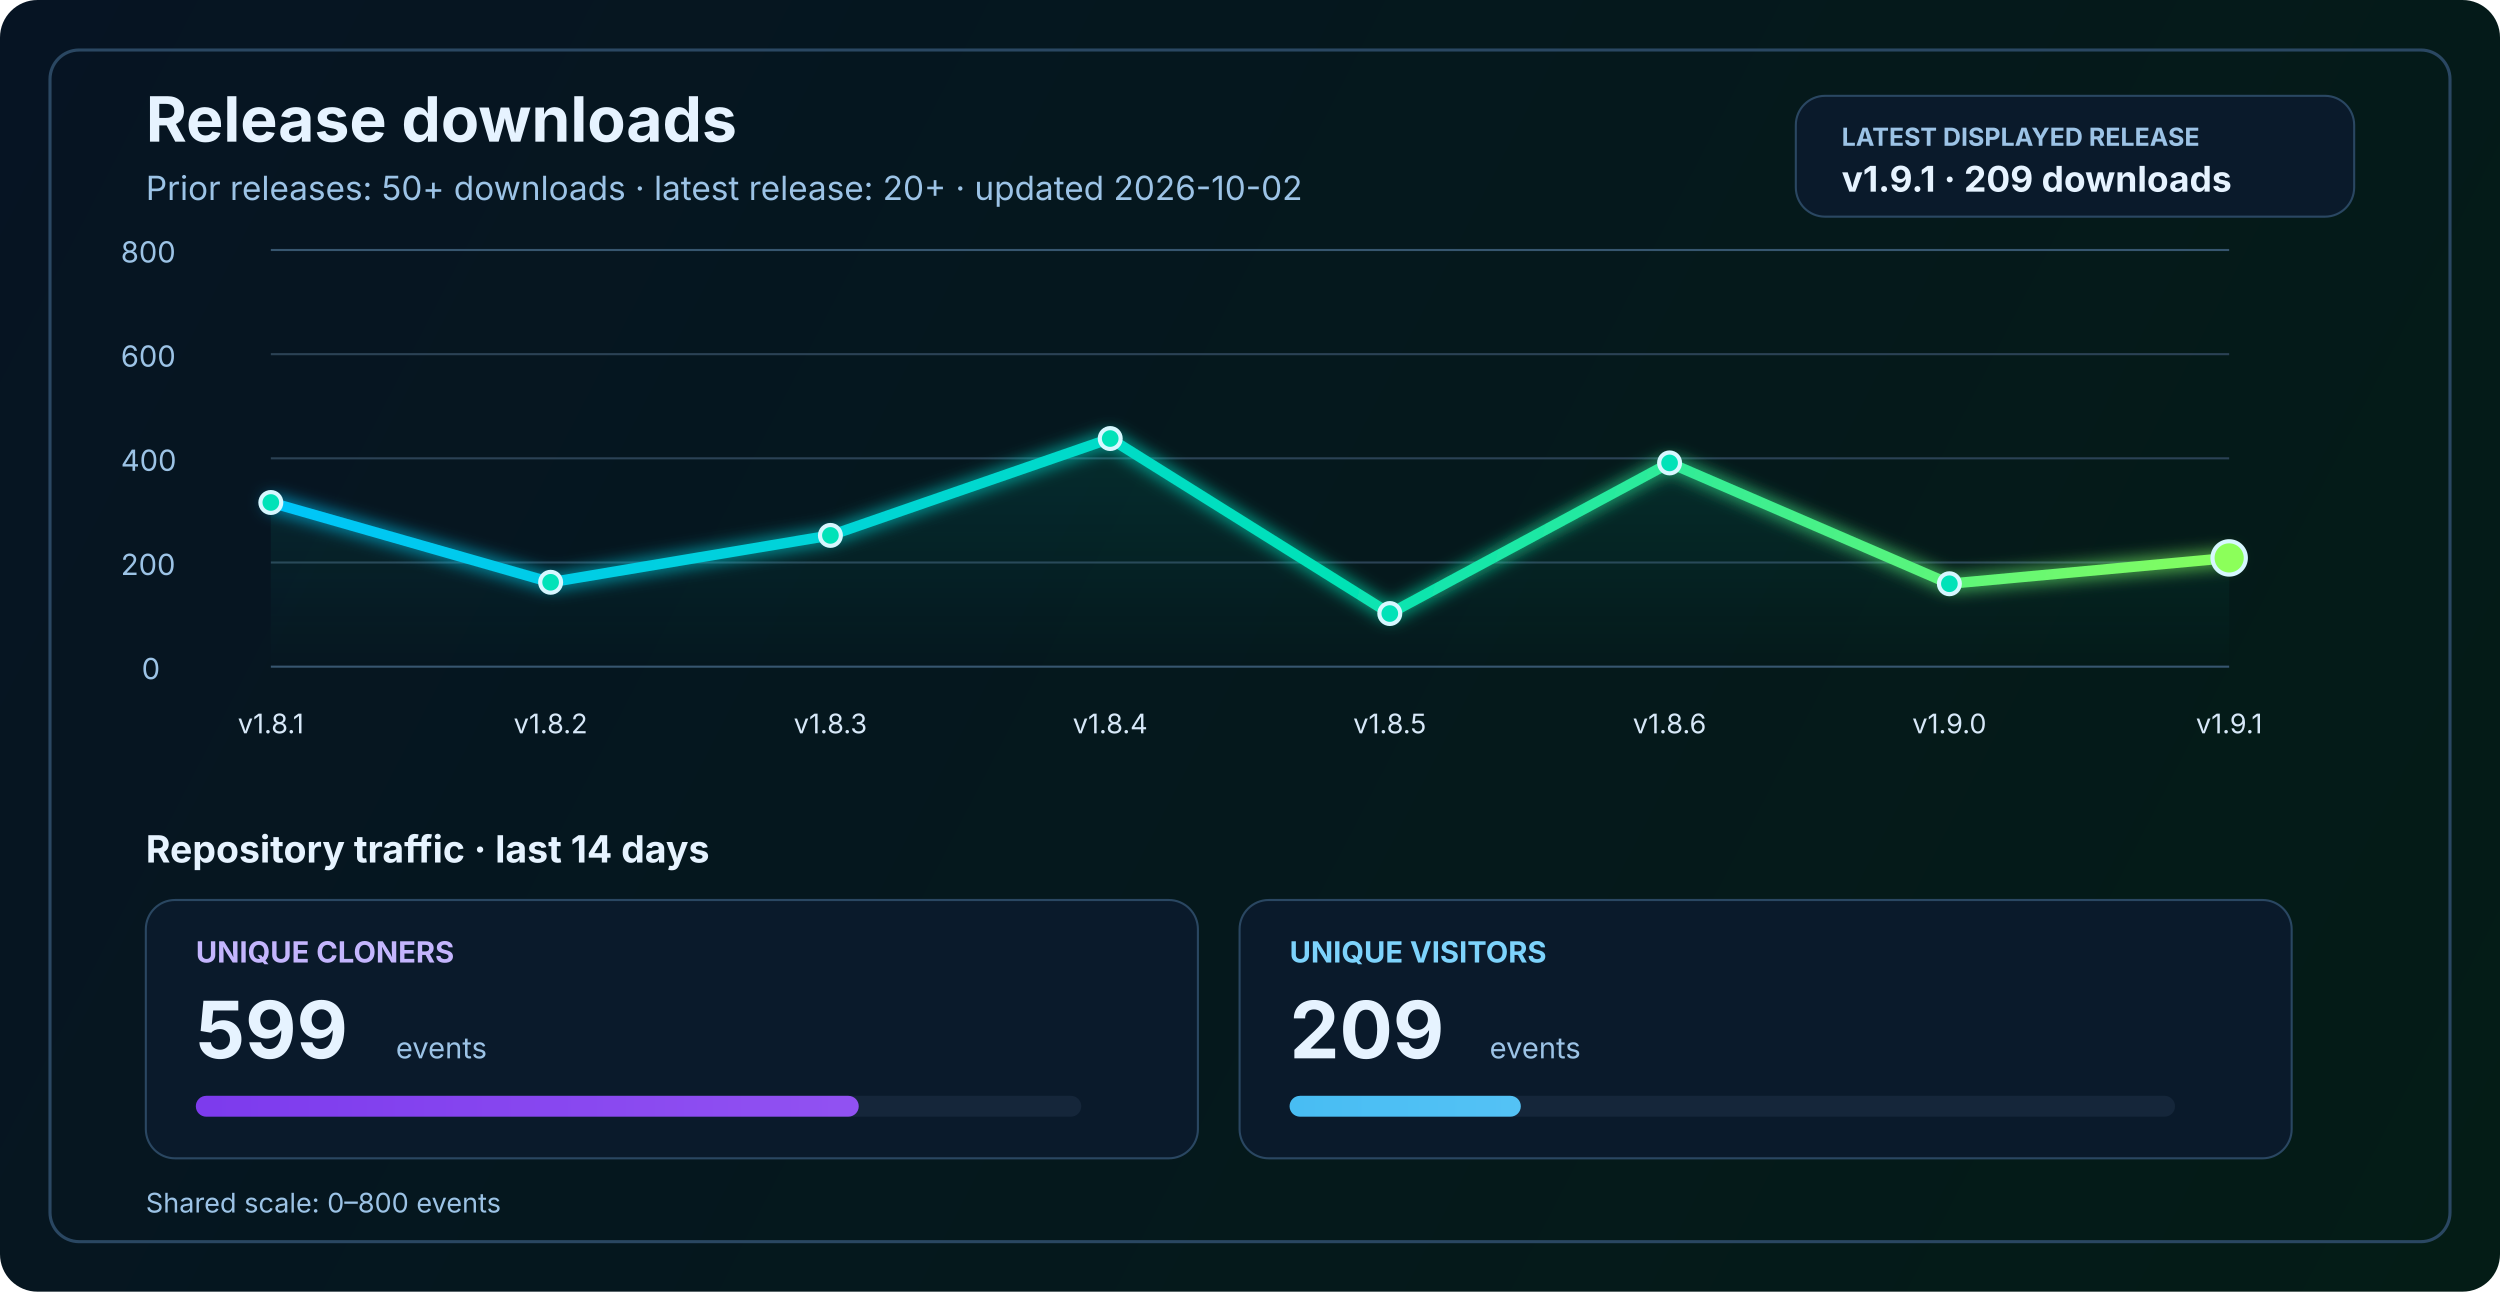
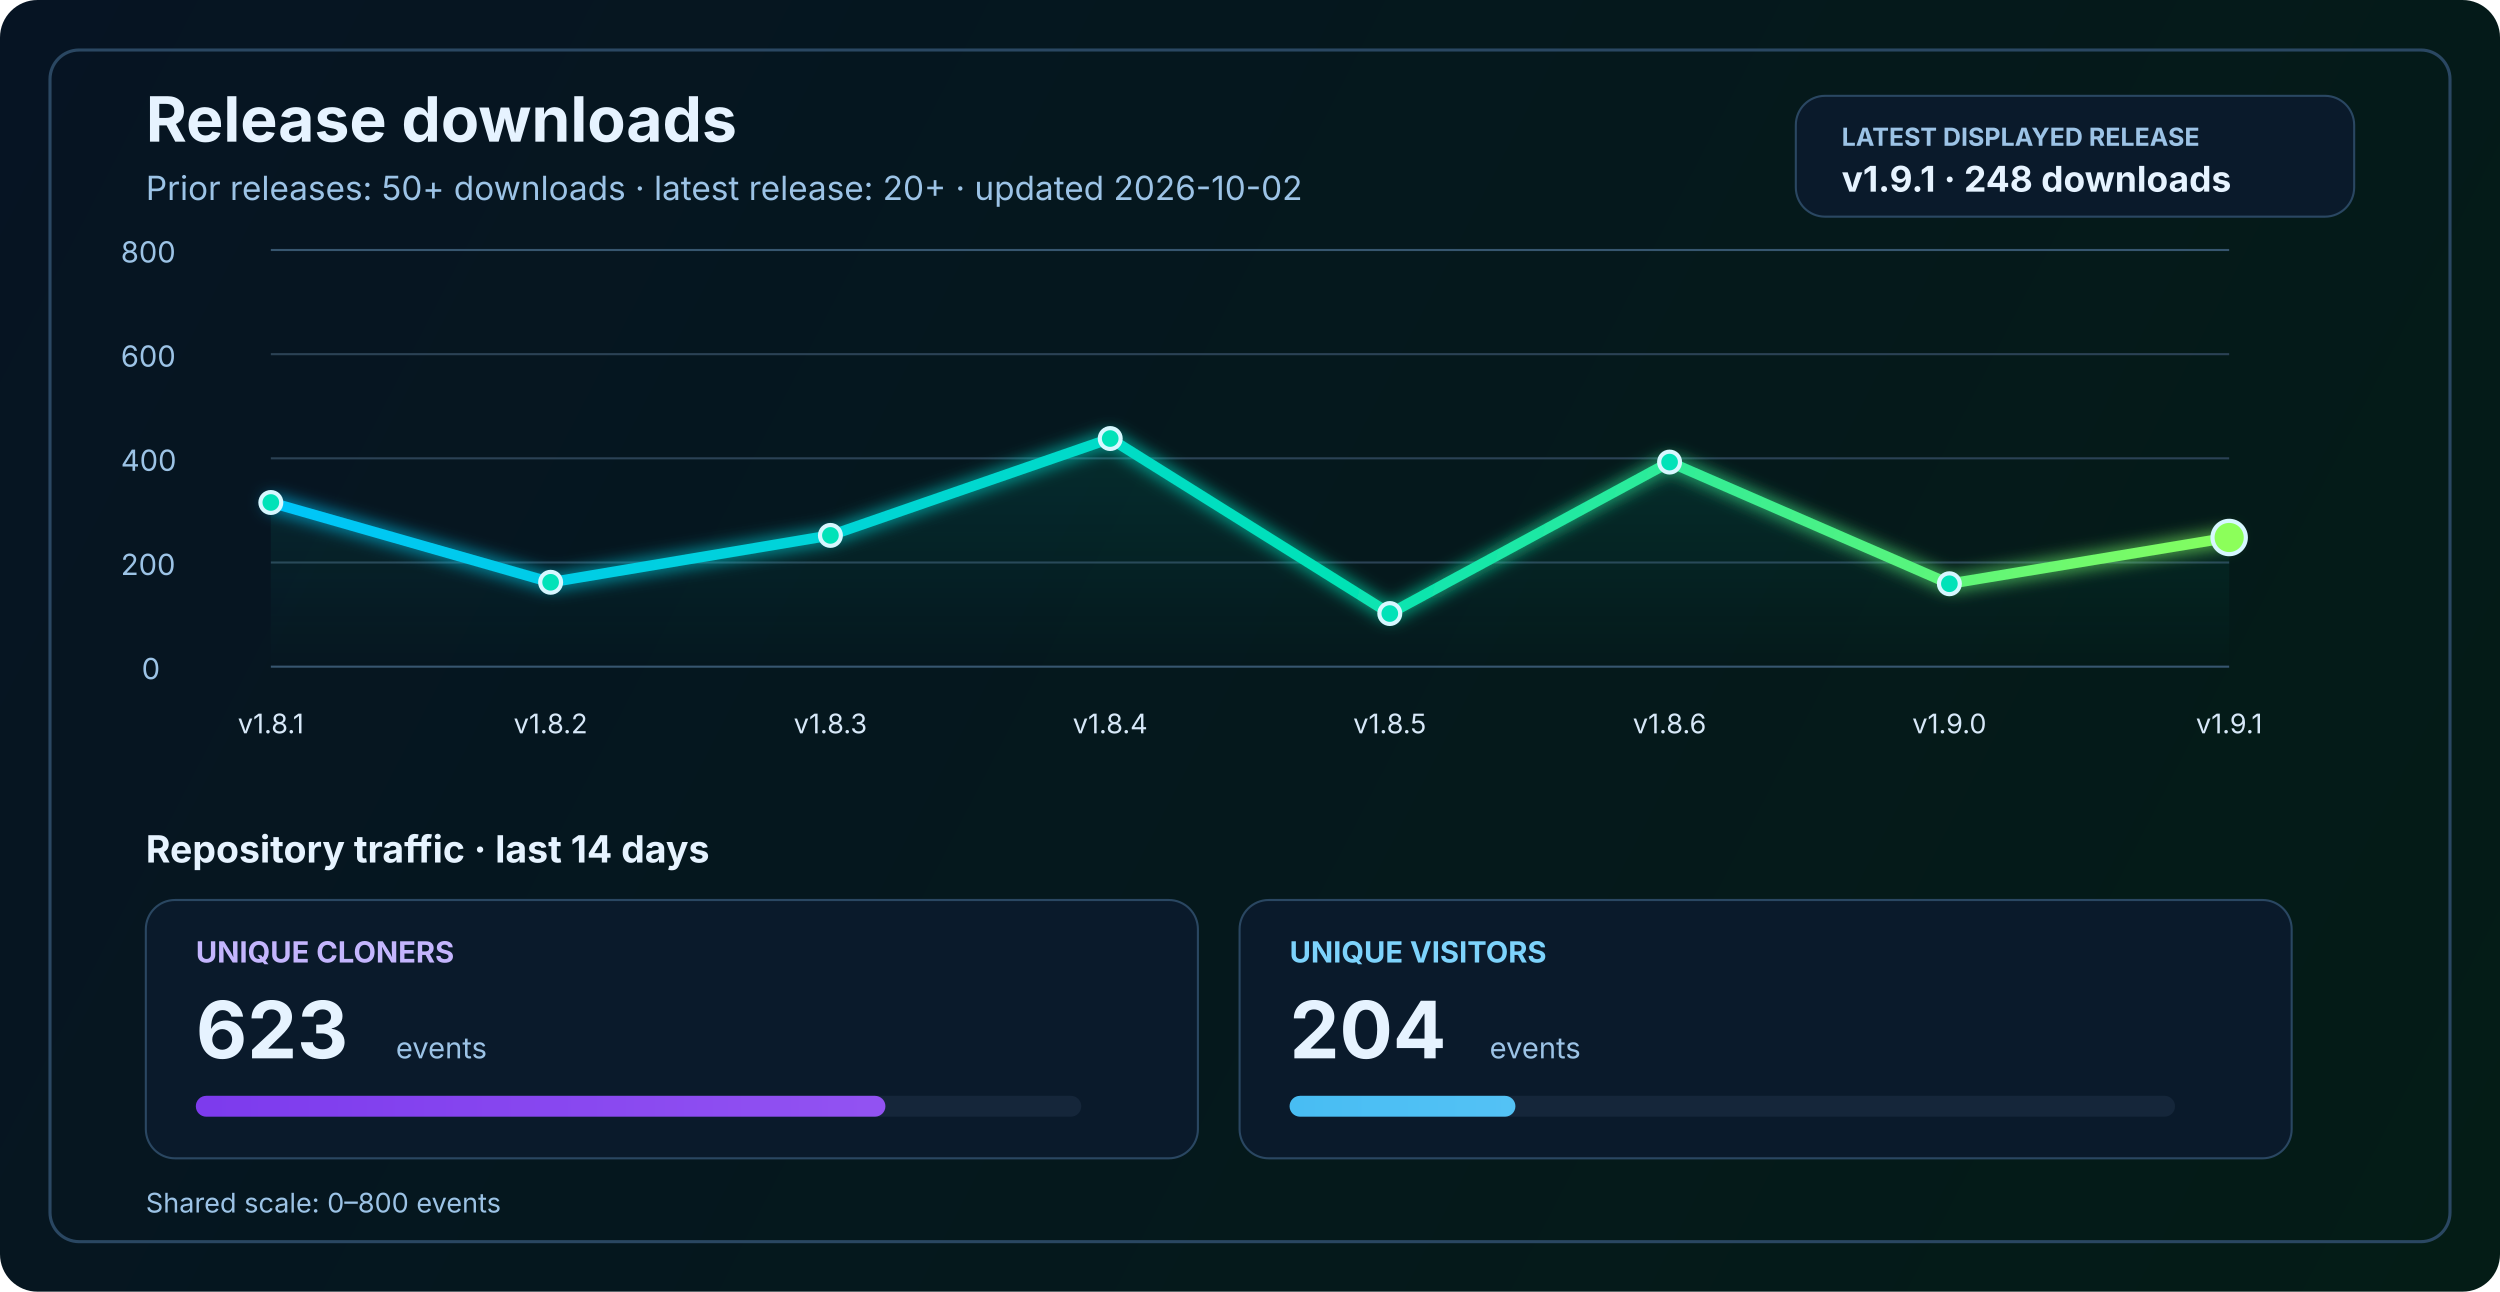
<svg xmlns="http://www.w3.org/2000/svg" width="1200" height="620" viewBox="0 0 1200 620" fill="none" role="img" aria-labelledby="title desc">
  <defs>
    <linearGradient id="bg" x1="0" y1="0" x2="1200" y2="620" gradientUnits="userSpaceOnUse">
      <stop stop-color="#061423" />
      <stop offset="1" stop-color="#041C16" />
    </linearGradient>
    <linearGradient id="line" x1="130" y1="86" x2="1070" y2="340" gradientUnits="userSpaceOnUse">
      <stop stop-color="#00C2FF" />
      <stop offset="0.55" stop-color="#00E2B8" />
      <stop offset="1" stop-color="#8CFF5A" />
    </linearGradient>
    <linearGradient id="area" x1="0" y1="120" x2="0" y2="320" gradientUnits="userSpaceOnUse">
      <stop stop-color="#00E2B8" stop-opacity="0.20" />
      <stop offset="1" stop-color="#00E2B8" stop-opacity="0" />
    </linearGradient>
    <linearGradient id="cloneFill" x1="86" y1="450" x2="1110" y2="450" gradientUnits="userSpaceOnUse">
      <stop stop-color="#7C3AED" />
      <stop offset="1" stop-color="#C084FC" />
    </linearGradient>
    <linearGradient id="viewFill" x1="86" y1="482" x2="1110" y2="482" gradientUnits="userSpaceOnUse">
      <stop stop-color="#0EA5E9" />
      <stop offset="1" stop-color="#7DD3FC" />
    </linearGradient>
    <filter id="glow" x="-50%" y="-50%" width="200%" height="200%">
      <feGaussianBlur stdDeviation="4" result="blur" />
      <feMerge>
        <feMergeNode in="blur" />
        <feMergeNode in="SourceGraphic" />
      </feMerge>
    </filter>
  </defs>
  <rect width="1200" height="620" rx="18" fill="url(#bg)" />
  <rect x="24" y="24" width="1152" height="572" rx="14" stroke="#2A4762" stroke-width="1.5" />
  <text x="70" y="68" fill="#E6F3FF" font-size="30" font-family="SF Pro Display, -apple-system, BlinkMacSystemFont, Segoe UI, sans-serif" font-weight="700">Release downloads</text>
  <text x="70" y="96" fill="#9CC3E6" font-size="16" font-family="SF Pro Text, -apple-system, BlinkMacSystemFont, Segoe UI, sans-serif">Prior releases: 50+ downloads · latest release: 20+ · updated 2026-10-02</text>
  <rect x="862" y="46" width="268" height="58" rx="14" fill="#0A1A2B" stroke="#2A4762" stroke-width="1" />
  <text x="884" y="70" fill="#9CC3E6" font-size="12" font-family="SF Pro Text, -apple-system, BlinkMacSystemFont, Segoe UI, sans-serif" font-weight="700">LATEST DISPLAYED RELEASE</text>
-   <text x="884" y="92" fill="#E6F3FF" font-size="17" font-family="SF Pro Text, -apple-system, BlinkMacSystemFont, Segoe UI, sans-serif" font-weight="700">v1.9.1 · 209 downloads</text>
+   <text x="884" y="92" fill="#E6F3FF" font-size="17" font-family="SF Pro Text, -apple-system, BlinkMacSystemFont, Segoe UI, sans-serif" font-weight="700">v1.9.1 · 248 downloads</text>
  <line x1="130" y1="320.0" x2="1070" y2="320.0" stroke="#37566F" stroke-width="1" />
  <line x1="130" y1="270.0" x2="1070" y2="270.0" stroke="#2B4255" stroke-width="1" />
  <line x1="130" y1="220.0" x2="1070" y2="220.0" stroke="#2B4255" stroke-width="1" />
  <line x1="130" y1="170.0" x2="1070" y2="170.0" stroke="#2B4255" stroke-width="1" />
  <line x1="130" y1="120.0" x2="1070" y2="120.0" stroke="#37566F" stroke-width="1" />
  <text x="68" y="326.0" fill="#9CC3E6" font-size="14" font-family="SF Pro Text, -apple-system, BlinkMacSystemFont, Segoe UI, sans-serif">0</text>
  <text x="58" y="276.0" fill="#9CC3E6" font-size="14" font-family="SF Pro Text, -apple-system, BlinkMacSystemFont, Segoe UI, sans-serif">200</text>
  <text x="58" y="226.0" fill="#9CC3E6" font-size="14" font-family="SF Pro Text, -apple-system, BlinkMacSystemFont, Segoe UI, sans-serif">400</text>
  <text x="58" y="176.0" fill="#9CC3E6" font-size="14" font-family="SF Pro Text, -apple-system, BlinkMacSystemFont, Segoe UI, sans-serif">600</text>
  <text x="58" y="126.0" fill="#9CC3E6" font-size="14" font-family="SF Pro Text, -apple-system, BlinkMacSystemFont, Segoe UI, sans-serif">800</text>
-   <path d="M 130.0 241.2 L 264.3 279.5 L 398.6 257.0 L 532.9 210.5 L 667.1 294.5 L 801.4 222.2 L 935.7 280.2 L 1070.0 267.8 L 1070 320 L 130 320 Z" fill="url(#area)" />
-   <polyline points="130.0,241.2 264.3,279.5 398.6,257.0 532.9,210.5 667.1,294.5 801.4,222.2 935.7,280.2 1070.0,267.8" fill="none" stroke="url(#line)" stroke-width="5" stroke-linecap="round" stroke-linejoin="round" filter="url(#glow)" />
+   <path d="M 130.0 241.2 L 264.3 279.5 L 398.6 257.0 L 532.9 210.5 L 667.1 294.5 L 801.4 221.8 L 935.7 280.2 L 1070.0 258.0 L 1070 320 L 130 320 Z" fill="url(#area)" />
+   <polyline points="130.0,241.2 264.3,279.5 398.6,257.0 532.9,210.5 667.1,294.5 801.4,221.8 935.7,280.2 1070.0,258.0" fill="none" stroke="url(#line)" stroke-width="5" stroke-linecap="round" stroke-linejoin="round" filter="url(#glow)" />
  <circle cx="130.0" cy="241.2" r="5" fill="#00E2B8" stroke="#D7F7FF" stroke-width="2" />
  <circle cx="264.3" cy="279.5" r="5" fill="#00E2B8" stroke="#D7F7FF" stroke-width="2" />
  <circle cx="398.6" cy="257.0" r="5" fill="#00E2B8" stroke="#D7F7FF" stroke-width="2" />
  <circle cx="532.9" cy="210.5" r="5" fill="#00E2B8" stroke="#D7F7FF" stroke-width="2" />
  <circle cx="667.1" cy="294.5" r="5" fill="#00E2B8" stroke="#D7F7FF" stroke-width="2" />
-   <circle cx="801.4" cy="222.2" r="5" fill="#00E2B8" stroke="#D7F7FF" stroke-width="2" />
+   <circle cx="801.4" cy="221.8" r="5" fill="#00E2B8" stroke="#D7F7FF" stroke-width="2" />
  <circle cx="935.7" cy="280.2" r="5" fill="#00E2B8" stroke="#D7F7FF" stroke-width="2" />
-   <circle cx="1070.0" cy="267.8" r="8" fill="#8CFF5A" stroke="#D7F7FF" stroke-width="2" />
+   <circle cx="1070.0" cy="258.0" r="8" fill="#8CFF5A" stroke="#D7F7FF" stroke-width="2" />
  <text x="130.0" y="352" text-anchor="middle" fill="#D7E8F8" font-size="13" font-family="SF Pro Text, -apple-system, BlinkMacSystemFont, Segoe UI, sans-serif">v1.8.1</text>
  <text x="264.3" y="352" text-anchor="middle" fill="#D7E8F8" font-size="13" font-family="SF Pro Text, -apple-system, BlinkMacSystemFont, Segoe UI, sans-serif">v1.8.2</text>
  <text x="398.6" y="352" text-anchor="middle" fill="#D7E8F8" font-size="13" font-family="SF Pro Text, -apple-system, BlinkMacSystemFont, Segoe UI, sans-serif">v1.8.3</text>
  <text x="532.9" y="352" text-anchor="middle" fill="#D7E8F8" font-size="13" font-family="SF Pro Text, -apple-system, BlinkMacSystemFont, Segoe UI, sans-serif">v1.8.4</text>
  <text x="667.1" y="352" text-anchor="middle" fill="#D7E8F8" font-size="13" font-family="SF Pro Text, -apple-system, BlinkMacSystemFont, Segoe UI, sans-serif">v1.8.5</text>
  <text x="801.4" y="352" text-anchor="middle" fill="#D7E8F8" font-size="13" font-family="SF Pro Text, -apple-system, BlinkMacSystemFont, Segoe UI, sans-serif">v1.8.6</text>
  <text x="935.7" y="352" text-anchor="middle" fill="#D7E8F8" font-size="13" font-family="SF Pro Text, -apple-system, BlinkMacSystemFont, Segoe UI, sans-serif">v1.9.0</text>
  <text x="1070.0" y="352" text-anchor="middle" fill="#D7E8F8" font-size="13" font-family="SF Pro Text, -apple-system, BlinkMacSystemFont, Segoe UI, sans-serif">v1.9.1</text>
  <text x="70" y="414" fill="#E6F3FF" font-size="18" font-family="SF Pro Text, -apple-system, BlinkMacSystemFont, Segoe UI, sans-serif" font-weight="700">Repository traffic · last 14 days</text>
  <rect x="70" y="432" width="505" height="124" rx="14" fill="#0A1A2B" stroke="#2A4762" stroke-width="1" />
  <text x="94" y="462" fill="#C4B5FD" font-size="14" font-family="SF Pro Text, -apple-system, BlinkMacSystemFont, Segoe UI, sans-serif" font-weight="700">UNIQUE CLONERS</text>
-   <text x="94" y="508" fill="#E6F3FF" font-size="38" font-family="SF Pro Display, -apple-system, BlinkMacSystemFont, Segoe UI, sans-serif" font-weight="700">599</text>
+   <text x="94" y="508" fill="#E6F3FF" font-size="38" font-family="SF Pro Display, -apple-system, BlinkMacSystemFont, Segoe UI, sans-serif" font-weight="700">623</text>
  <text x="190" y="508" fill="#9CC3E6" font-size="14" font-family="SF Pro Text, -apple-system, BlinkMacSystemFont, Segoe UI, sans-serif">events</text>
  <rect x="94" y="526" width="425" height="10" rx="5" fill="#15263A" />
-   <rect x="94" y="526" width="318.2" height="10" rx="5" fill="url(#cloneFill)" />
+   <rect x="94" y="526" width="331.0" height="10" rx="5" fill="url(#cloneFill)" />
  <rect x="595" y="432" width="505" height="124" rx="14" fill="#0A1A2B" stroke="#2A4762" stroke-width="1" />
  <text x="619" y="462" fill="#7DD3FC" font-size="14" font-family="SF Pro Text, -apple-system, BlinkMacSystemFont, Segoe UI, sans-serif" font-weight="700">UNIQUE VISITORS</text>
-   <text x="619" y="508" fill="#E6F3FF" font-size="38" font-family="SF Pro Display, -apple-system, BlinkMacSystemFont, Segoe UI, sans-serif" font-weight="700">209</text>
+   <text x="619" y="508" fill="#E6F3FF" font-size="38" font-family="SF Pro Display, -apple-system, BlinkMacSystemFont, Segoe UI, sans-serif" font-weight="700">204</text>
  <text x="715" y="508" fill="#9CC3E6" font-size="14" font-family="SF Pro Text, -apple-system, BlinkMacSystemFont, Segoe UI, sans-serif">events</text>
  <rect x="619" y="526" width="425" height="10" rx="5" fill="#15263A" />
-   <rect x="619" y="526" width="111.0" height="10" rx="5" fill="url(#viewFill)" />
+   <rect x="619" y="526" width="108.4" height="10" rx="5" fill="url(#viewFill)" />
  <text x="70" y="582" fill="#9CC3E6" font-size="13" font-family="SF Pro Text, -apple-system, BlinkMacSystemFont, Segoe UI, sans-serif">Shared scale: 0–800 events</text>
</svg>
